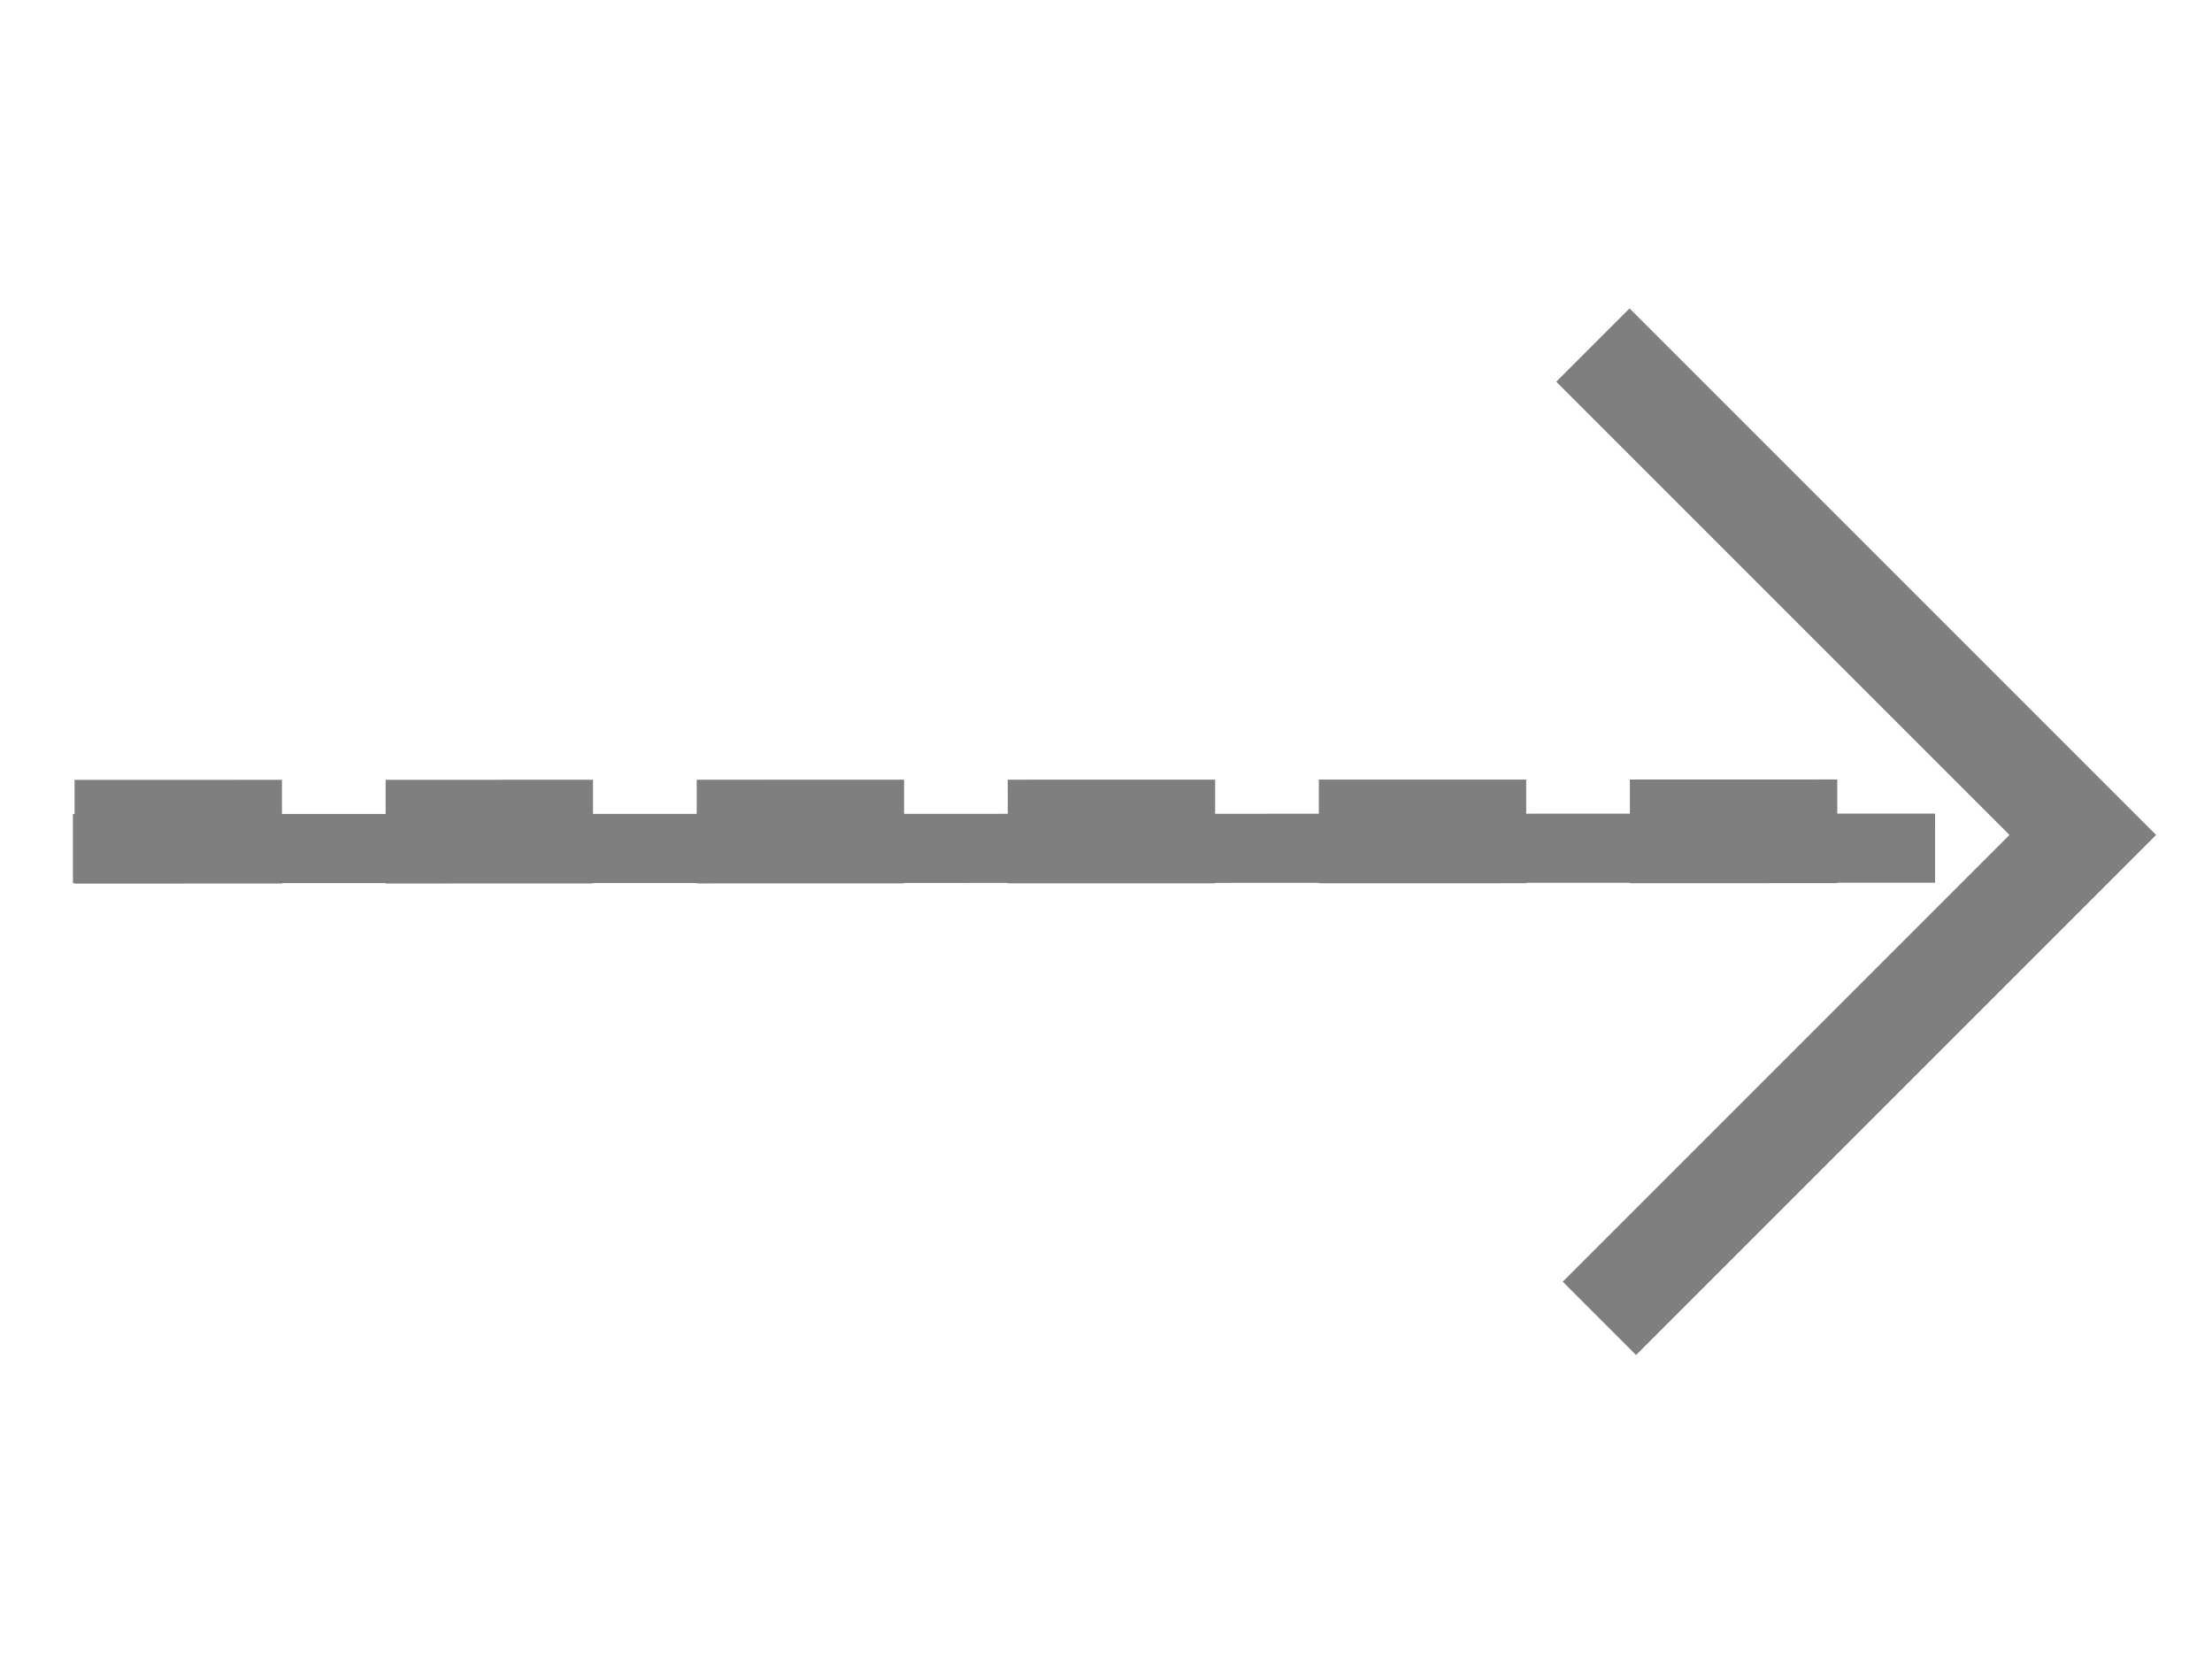
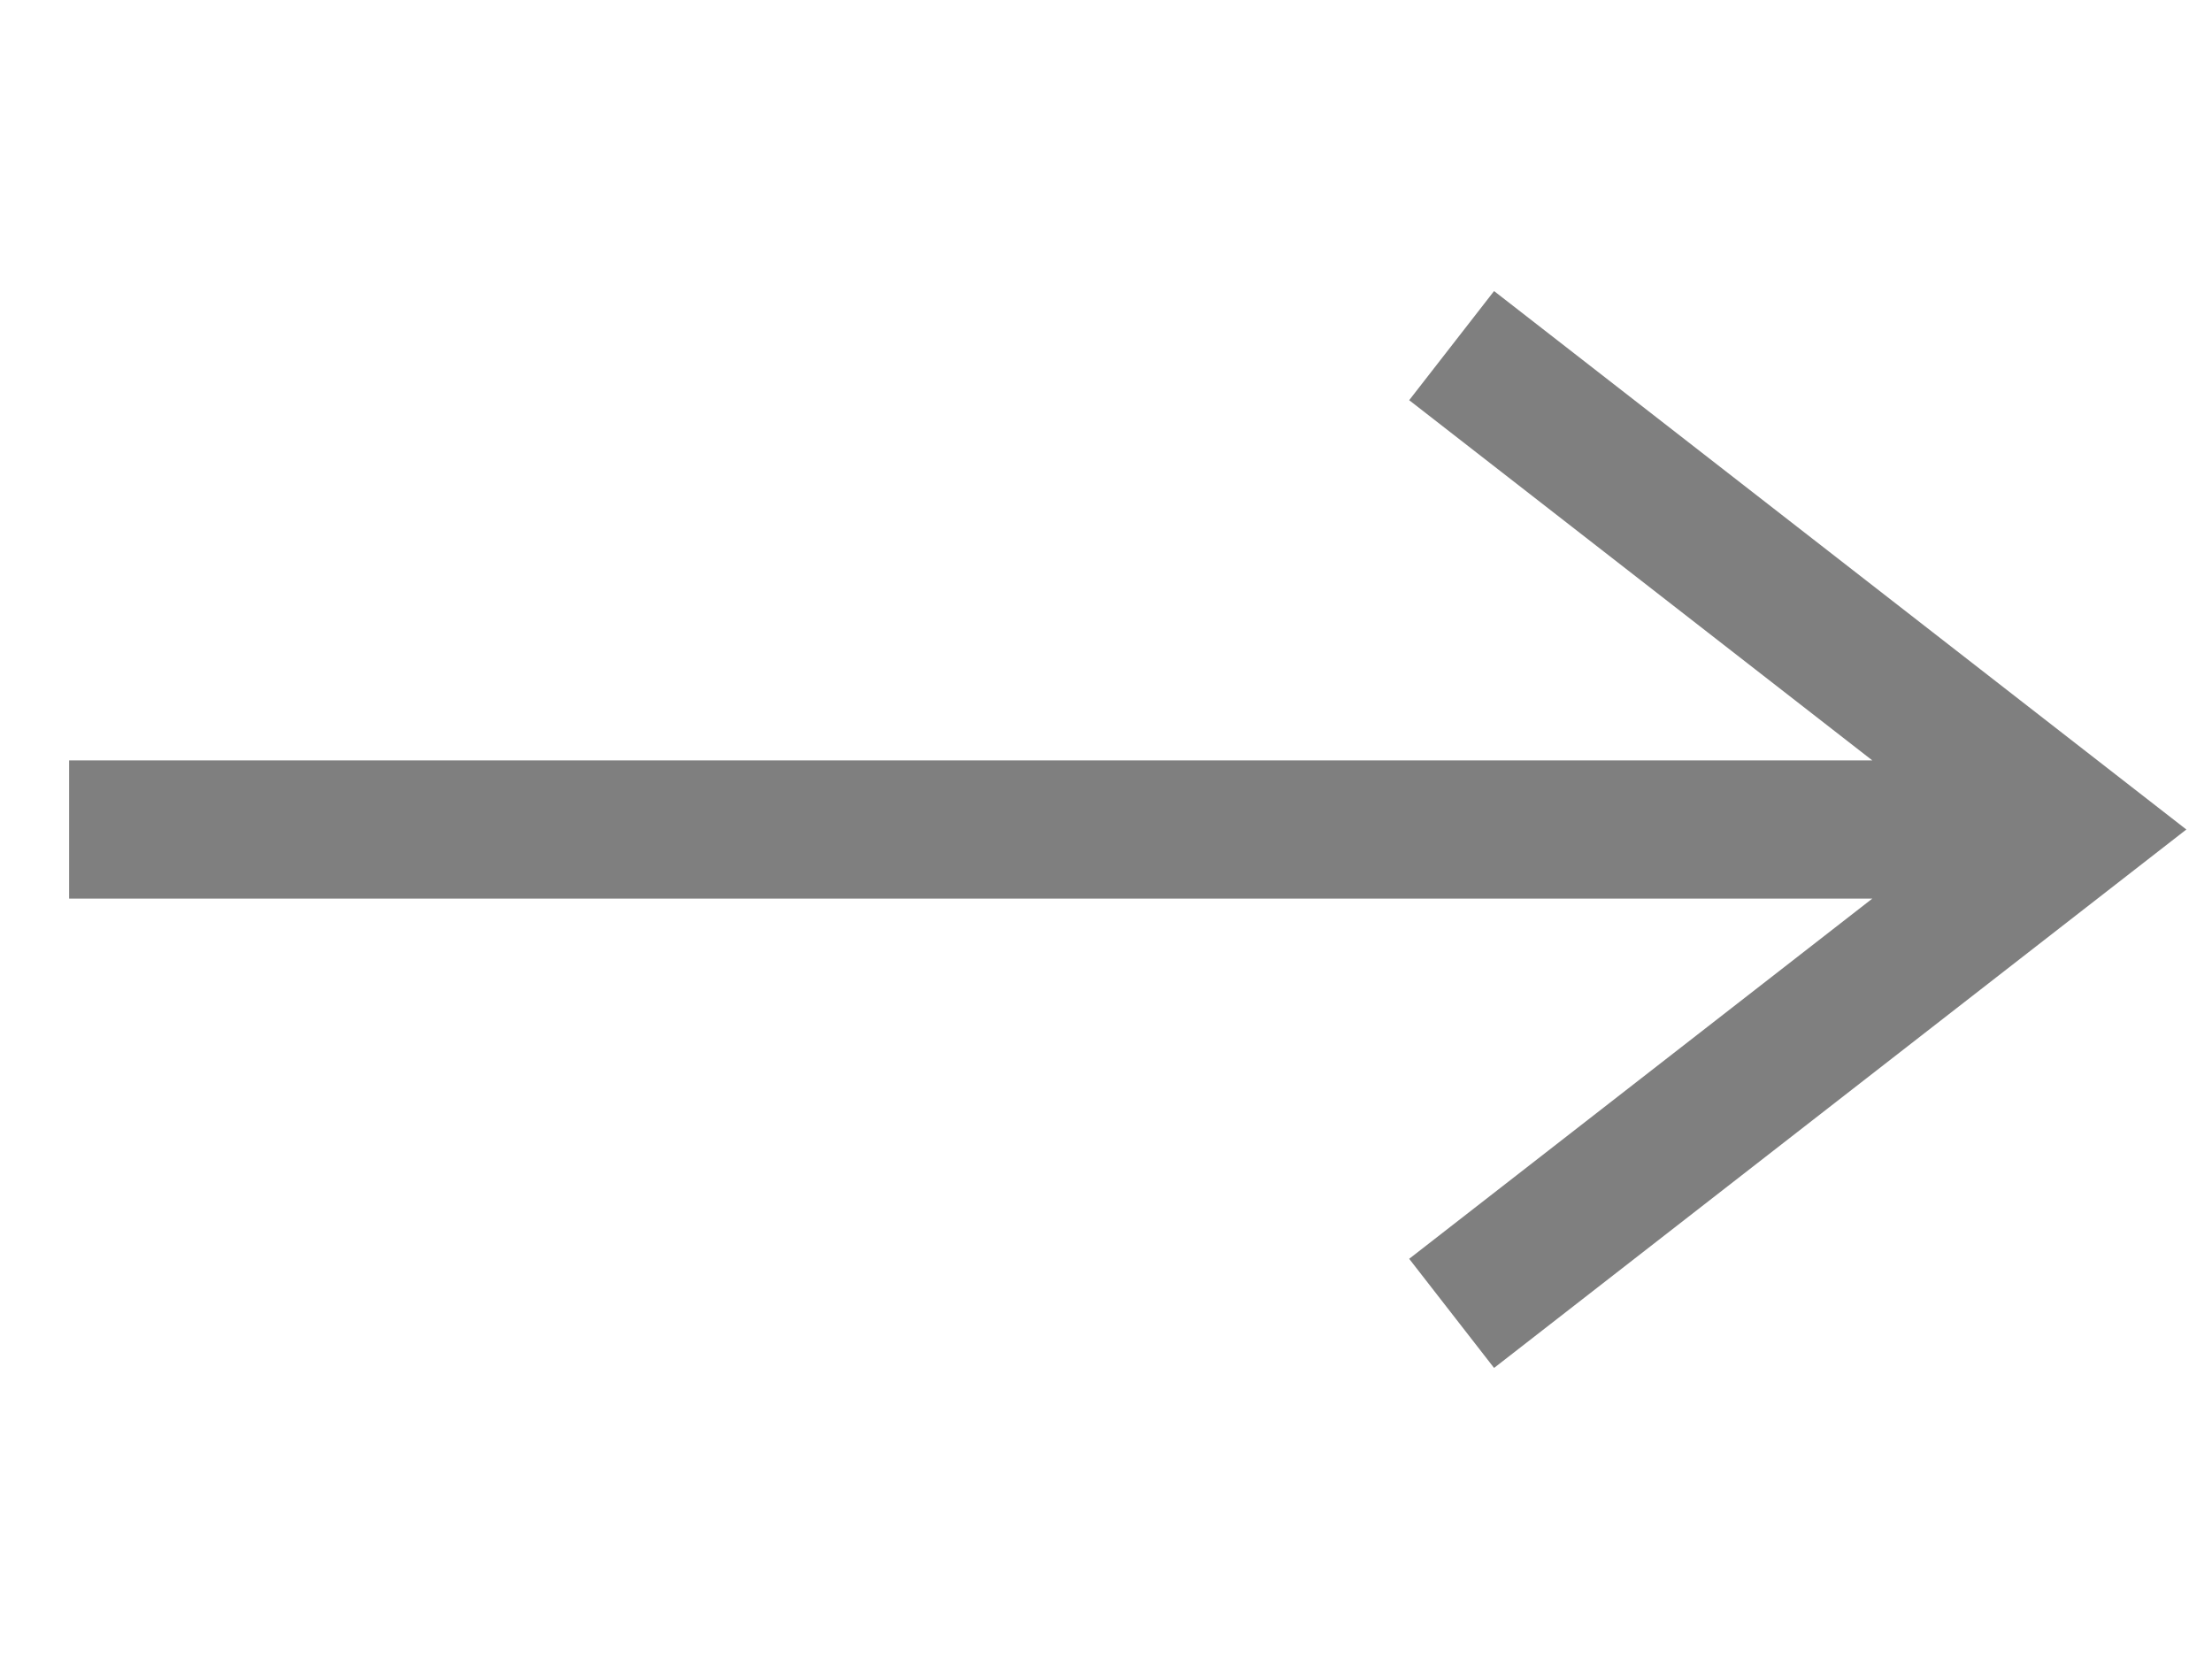
- <svg xmlns="http://www.w3.org/2000/svg" width="32" height="24" id="svg2" version="1.1">
-   <defs id="defs4" />
-   <g id="layer1" transform="translate(0,0)">
-     <path style="fill:none;stroke:#7f7f7f;stroke-width:1.5;stroke-linecap:butt;stroke-linejoin:miter;stroke-miterlimit:4;stroke-dasharray:3,1.5;stroke-opacity:1;stroke-dashoffset:0" d="m 1.079,12.032 26.94,-0.006" id="path4562" />
-     <path style="fill:none;stroke:#7f7f7f;stroke-width:1.5;stroke-linecap:butt;stroke-linejoin:miter;stroke-miterlimit:4;stroke-dasharray:none;stroke-opacity:1" d="m 23.044,4.992 7.087,7.087 -6.993,6.993" id="path4612" />
-     <path style="fill:none;stroke:#7f7f7f;stroke-width:1;stroke-linecap:butt;stroke-linejoin:miter;stroke-miterlimit:4;stroke-dasharray:none;stroke-opacity:1" d="M 1.055,12.276 27.994,12.27" id="path4562-6" />
-   </g>
+ <svg xmlns="http://www.w3.org/2000/svg" width="100%" height="100%" viewBox="0 0 32 24" preserveAspectRatio="xMidYMid meet" version="1.1">
+   <path stroke="#7f7f7f" stroke-width="2" fill="none" d="M 1,12 L 30,12 M 21,5 L 30,12 L 21,19 " />
</svg>
